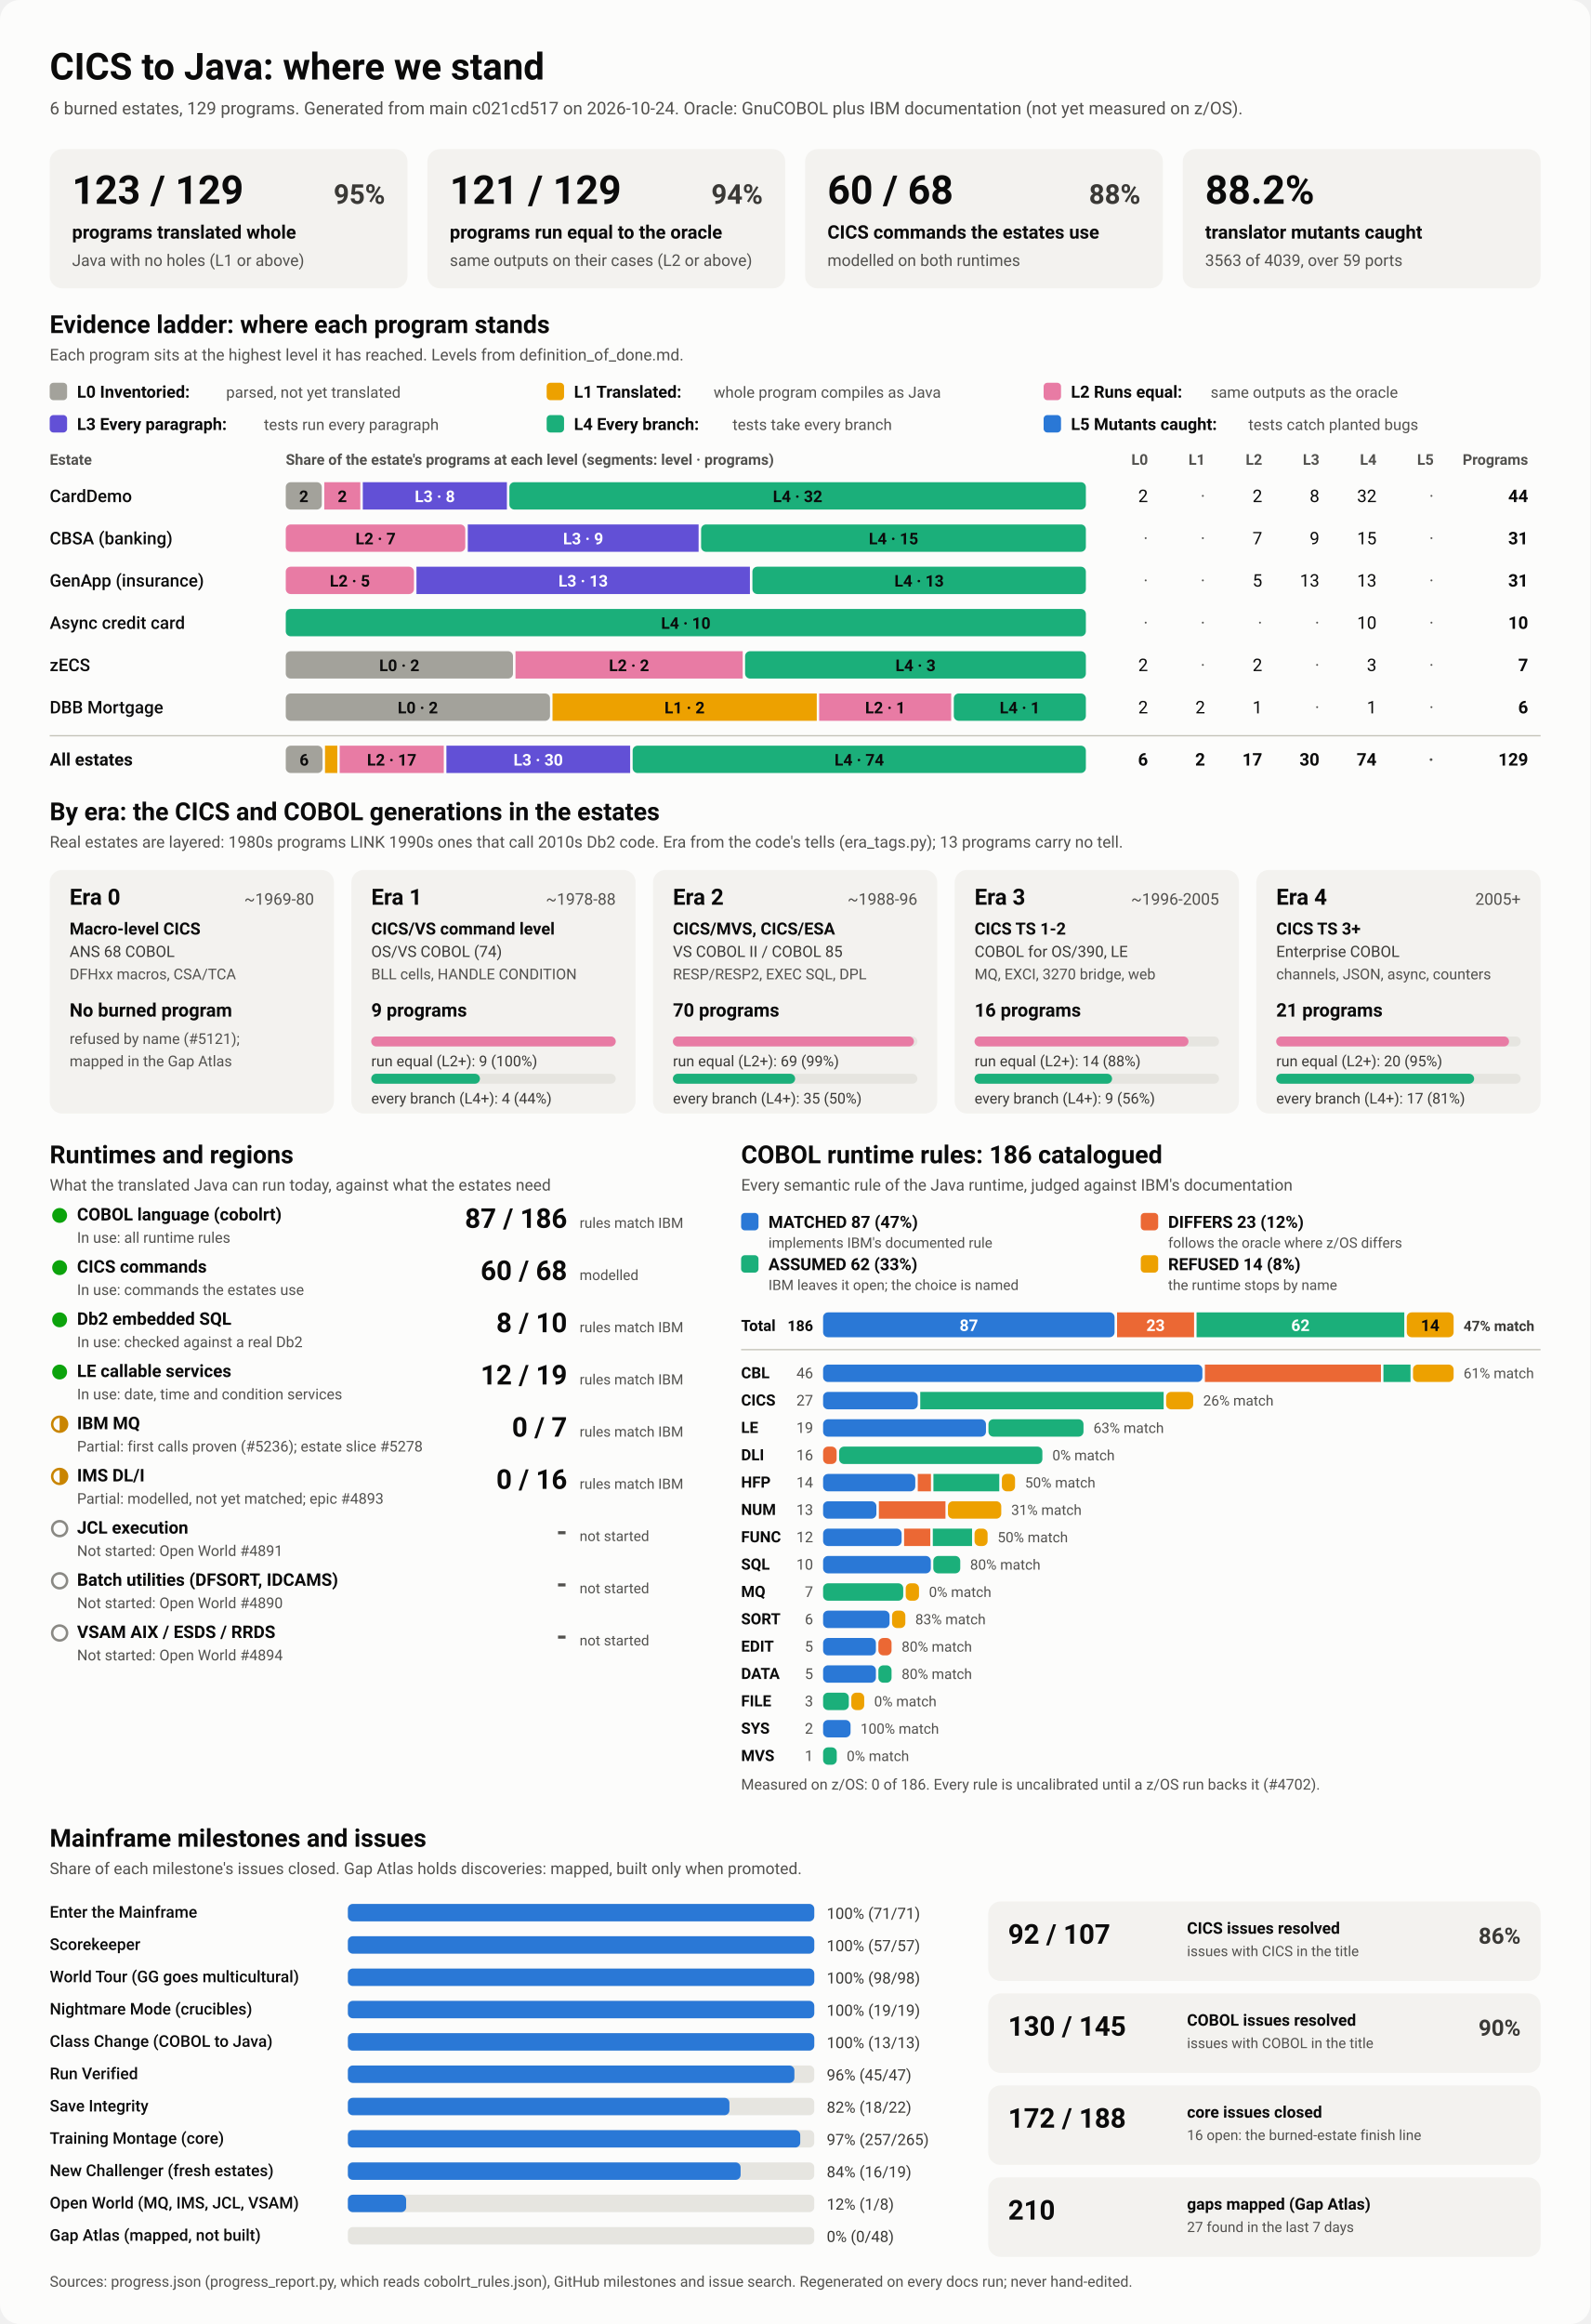
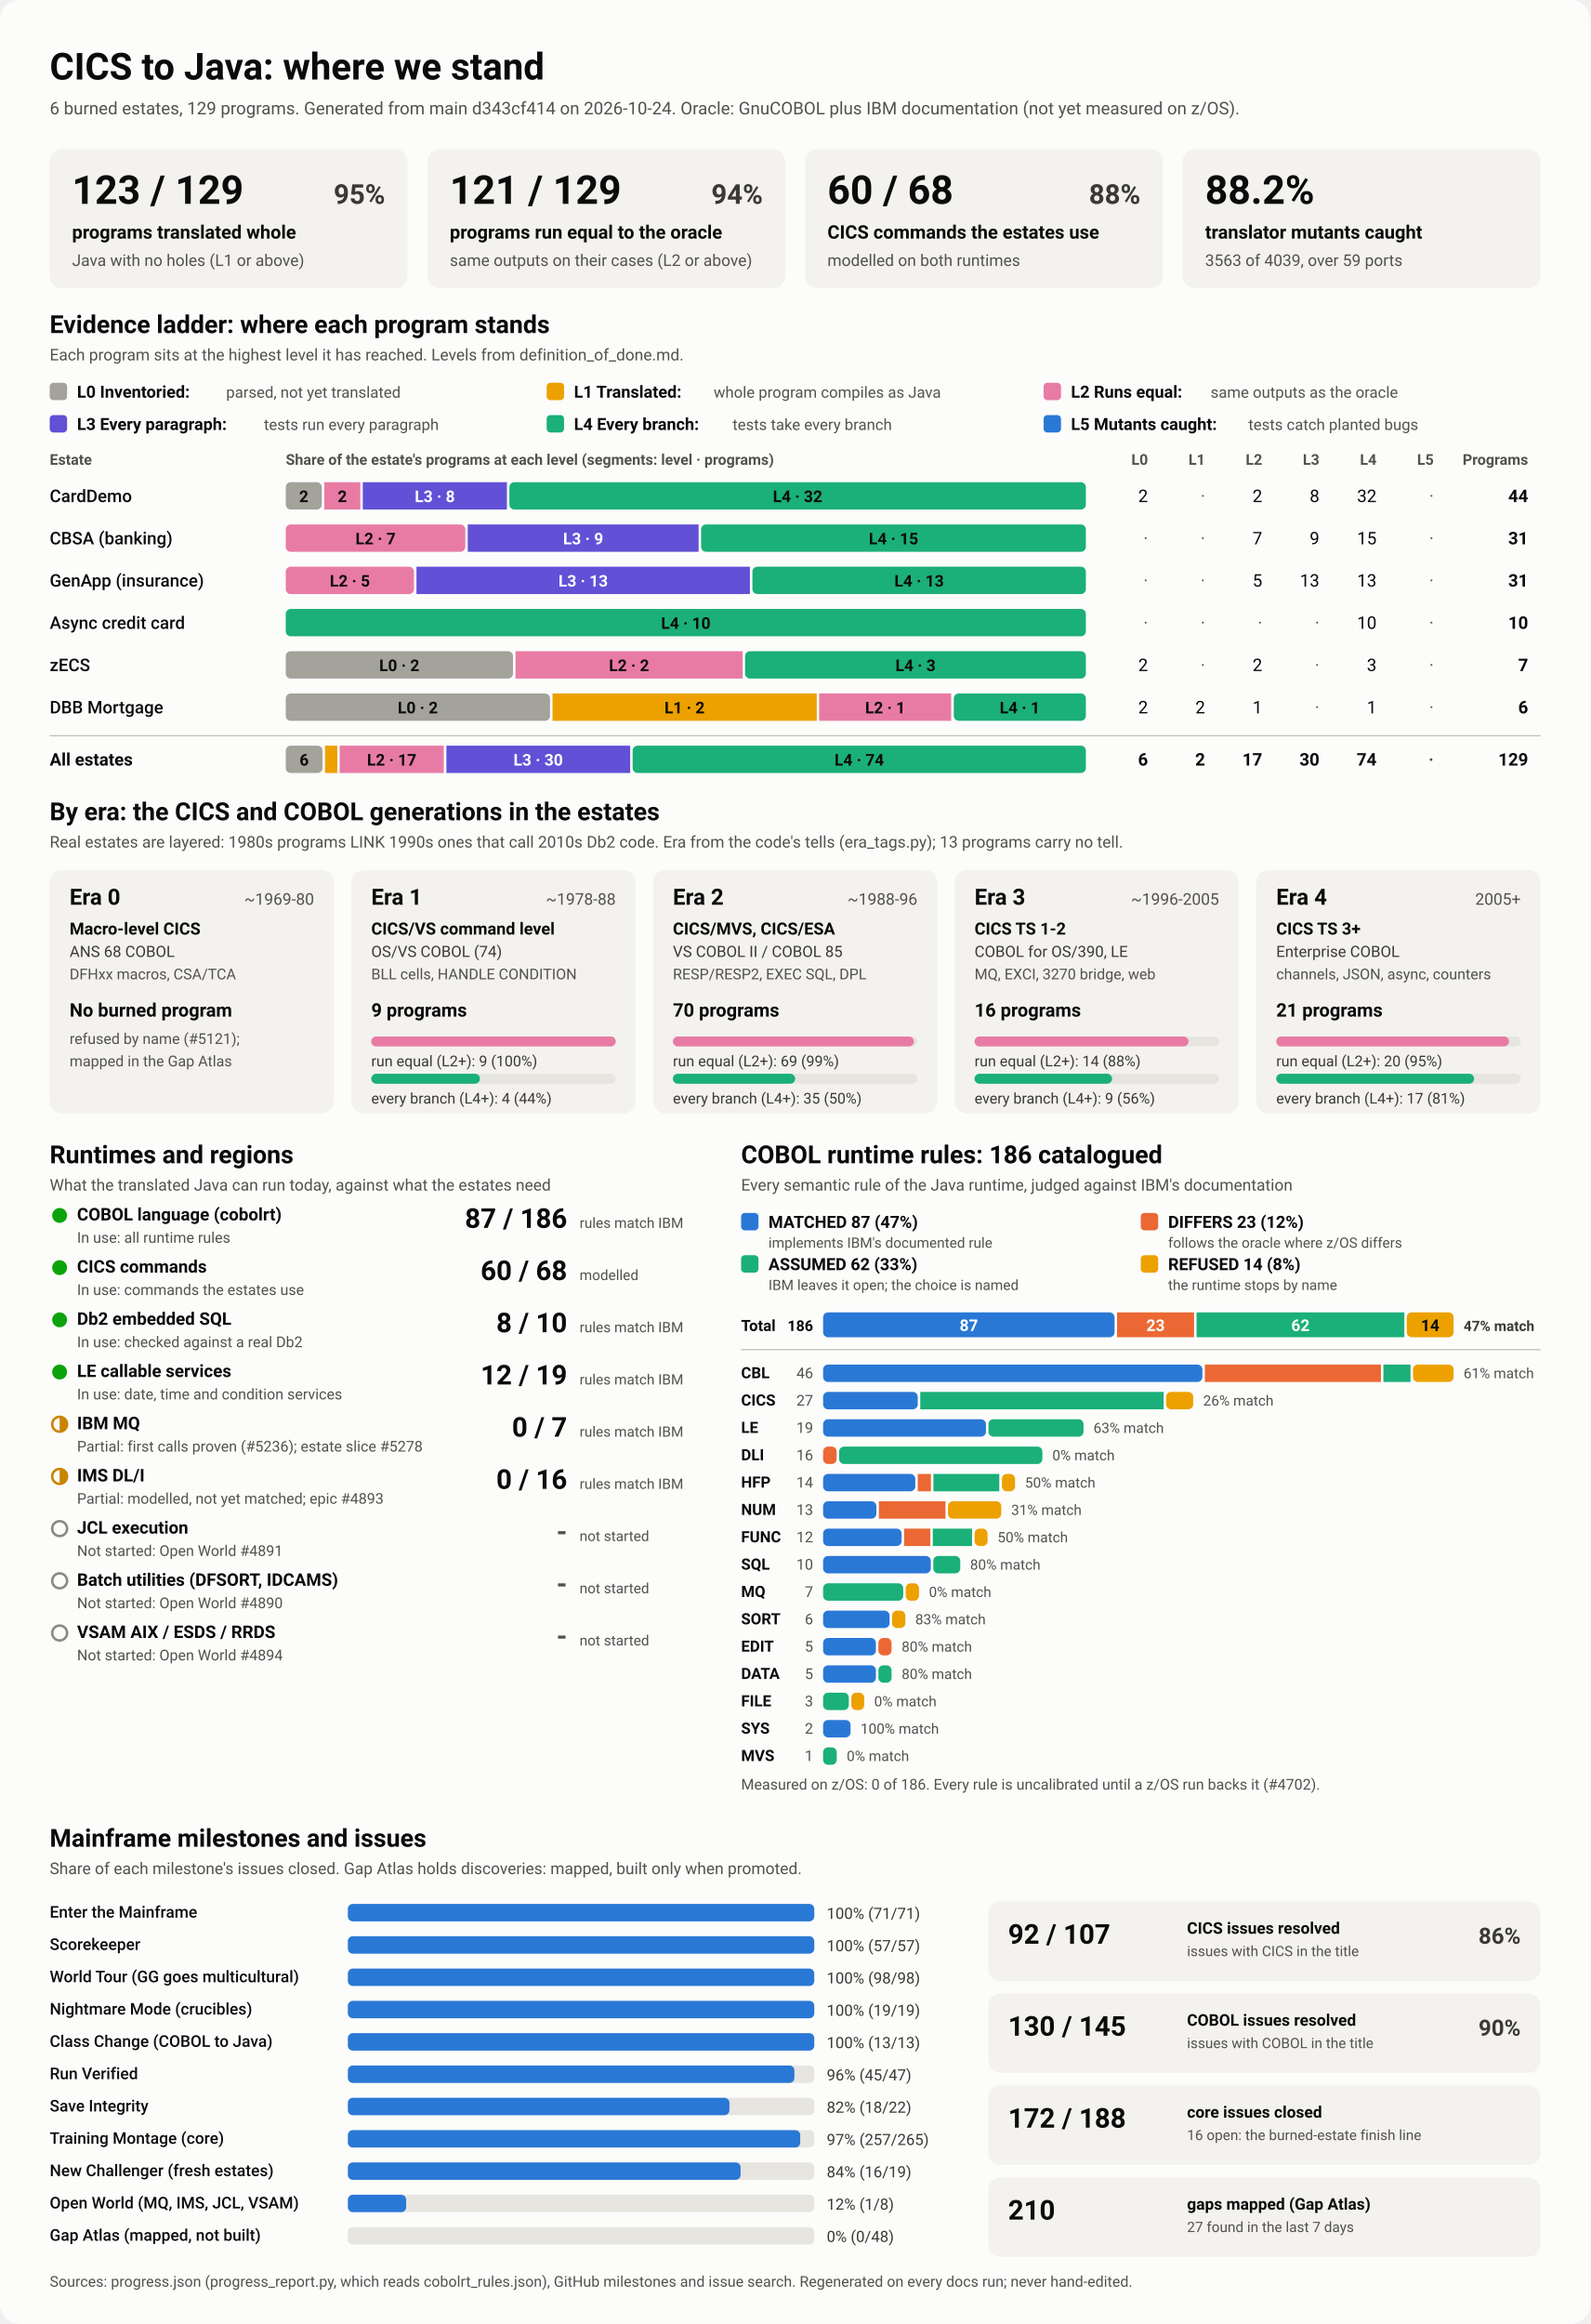
<svg xmlns="http://www.w3.org/2000/svg" viewBox="0 0 1280 1870" width="1280" height="1870" role="img" aria-labelledby="ttl">
  <style>
    svg { font-family: system-ui, -apple-system, 'Segoe UI', Roboto, Helvetica, Arial, sans-serif; }
    .bg { fill: #fcfcfb; }
    .card { fill: #f3f2ef; }
    .track { fill: #e6e5e0; }
    .rule { stroke: #c3c2b7; stroke-width: 1; }
    .t1 { fill: #0b0b0b; } .t2 { fill: #3a3936; } .t3 { fill: #52514e; }
    .on-dark { fill: #ffffff; } .on-light { fill: #0b0b0b; }
    .lv0 { fill: #a3a29b; } .lv1 { fill: #eda100; } .lv2 { fill: #e87ba4; } .lv3 { fill: #6250d6; } .lv4 { fill: #1baf7a; } .lv5 { fill: #2a78d6; } 
    .s0 { fill: #2a78d6; } .s1 { fill: #eb6834; } .s2 { fill: #1baf7a; } .s3 { fill: #eda100; } 
    .prog { fill: #2a78d6; }
    .st-good { fill: #0ca30c; } .st-warn { fill: none; stroke: #c98500; stroke-width: 2; }
    .st-warn-fill { fill: #c98500; } .st-none { fill: none; stroke: #8a8984; stroke-width: 2; }
    @media (prefers-color-scheme: dark) {
      .bg { fill: #1a1a19; } .card { fill: #242422; } .track { fill: #383835; } .rule { stroke: #52514e; }
      .t1 { fill: #f0efec; } .t2 { fill: #dddcd6; } .t3 { fill: #c3c2b7; }
      .on-light { fill: #0b0b0b; } .prog { fill: #3987e5; }
      .lv0 { fill: #6b6a64; } .lv1 { fill: #c98500; } .lv2 { fill: #d55181; } .lv3 { fill: #9085e9; } .lv4 { fill: #199e70; } .lv5 { fill: #3987e5; } 
      .s0 { fill: #3987e5; } .s1 { fill: #d95926; } .s2 { fill: #199e70; } .s3 { fill: #c98500; } 
    }
  </style>
  <rect class="bg" width="1280" height="1870" rx="16" />
  <text x="40.0" y="64.0" class="t1" font-size="30" font-weight="700" text-anchor="start">CICS to Java: where we stand</text>
-   <text x="40.0" y="92.0" class="t3" font-size="14" font-weight="400" text-anchor="start">6 burned estates, 129 programs. Generated from main c021cd517 on 2026-10-24. Oracle: GnuCOBOL plus IBM documentation (not yet measured on z/OS).</text>
+   <text x="40.0" y="92.0" class="t3" font-size="14" font-weight="400" text-anchor="start">6 burned estates, 129 programs. Generated from main d343cf414 on 2026-10-24. Oracle: GnuCOBOL plus IBM documentation (not yet measured on z/OS).</text>
  <rect x="40.0" y="120.0" width="288.0" height="112.0" rx="10" class="card" />
  <text x="58.0" y="164.0" class="t1" font-size="32" font-weight="700" text-anchor="start">123 / 129</text>
  <text x="310.0" y="164.0" class="t2" font-size="22" font-weight="600" text-anchor="end">95%</text>
  <text x="58.0" y="192.0" class="t1" font-size="15" font-weight="600" text-anchor="start">programs translated whole</text>
  <text x="58.0" y="214.0" class="t3" font-size="13" font-weight="400" text-anchor="start">Java with no holes (L1 or above)</text>
  <rect x="344.0" y="120.0" width="288.0" height="112.0" rx="10" class="card" />
  <text x="362.0" y="164.0" class="t1" font-size="32" font-weight="700" text-anchor="start">121 / 129</text>
  <text x="614.0" y="164.0" class="t2" font-size="22" font-weight="600" text-anchor="end">94%</text>
  <text x="362.0" y="192.0" class="t1" font-size="15" font-weight="600" text-anchor="start">programs run equal to the oracle</text>
  <text x="362.0" y="214.0" class="t3" font-size="13" font-weight="400" text-anchor="start">same outputs on their cases (L2 or above)</text>
  <rect x="648.0" y="120.0" width="288.0" height="112.0" rx="10" class="card" />
  <text x="666.0" y="164.0" class="t1" font-size="32" font-weight="700" text-anchor="start">60 / 68</text>
  <text x="918.0" y="164.0" class="t2" font-size="22" font-weight="600" text-anchor="end">88%</text>
  <text x="666.0" y="192.0" class="t1" font-size="15" font-weight="600" text-anchor="start">CICS commands the estates use</text>
  <text x="666.0" y="214.0" class="t3" font-size="13" font-weight="400" text-anchor="start">modelled on both runtimes</text>
  <rect x="952.0" y="120.0" width="288.0" height="112.0" rx="10" class="card" />
  <text x="970.0" y="164.0" class="t1" font-size="32" font-weight="700" text-anchor="start">88.2%</text>
  <text x="970.0" y="192.0" class="t1" font-size="15" font-weight="600" text-anchor="start">translator mutants caught</text>
  <text x="970.0" y="214.0" class="t3" font-size="13" font-weight="400" text-anchor="start">3563 of 4039, over 59 ports</text>
  <text x="40.0" y="268.0" class="t1" font-size="20" font-weight="700" text-anchor="start">Evidence ladder: where each program stands</text>
  <text x="40.0" y="290.0" class="t3" font-size="13" font-weight="400" text-anchor="start">Each program sits at the highest level it has reached. Levels from definition_of_done.md.</text>
  <rect x="40.0" y="308.0" width="14.0" height="14.0" rx="3" class="lv0" />
  <text x="62.0" y="320.0" class="t1" font-size="13.5" font-weight="600" text-anchor="start">L0 Inventoried:</text>
  <text x="182.0" y="320.0" class="t3" font-size="12.5" font-weight="400" text-anchor="start">parsed, not yet translated</text>
  <rect x="440.0" y="308.0" width="14.0" height="14.0" rx="3" class="lv1" />
  <text x="462.0" y="320.0" class="t1" font-size="13.5" font-weight="600" text-anchor="start">L1 Translated:</text>
  <text x="574.4" y="320.0" class="t3" font-size="12.5" font-weight="400" text-anchor="start">whole program compiles as Java</text>
  <rect x="840.0" y="308.0" width="14.0" height="14.0" rx="3" class="lv2" />
  <text x="862.0" y="320.0" class="t1" font-size="13.5" font-weight="600" text-anchor="start">L2 Runs equal:</text>
  <text x="974.4" y="320.0" class="t3" font-size="12.5" font-weight="400" text-anchor="start">same outputs as the oracle</text>
  <rect x="40.0" y="334.0" width="14.0" height="14.0" rx="3" class="lv3" />
  <text x="62.0" y="346.0" class="t1" font-size="13.5" font-weight="600" text-anchor="start">L3 Every paragraph:</text>
  <text x="212.4" y="346.0" class="t3" font-size="12.5" font-weight="400" text-anchor="start">tests run every paragraph</text>
  <rect x="440.0" y="334.0" width="14.0" height="14.0" rx="3" class="lv4" />
  <text x="462.0" y="346.0" class="t1" font-size="13.5" font-weight="600" text-anchor="start">L4 Every branch:</text>
  <text x="589.6" y="346.0" class="t3" font-size="12.5" font-weight="400" text-anchor="start">tests take every branch</text>
  <rect x="840.0" y="334.0" width="14.0" height="14.0" rx="3" class="lv5" />
  <text x="862.0" y="346.0" class="t1" font-size="13.5" font-weight="600" text-anchor="start">L5 Mutants caught:</text>
  <text x="1004.8" y="346.0" class="t3" font-size="12.5" font-weight="400" text-anchor="start">tests catch planted bugs</text>
  <text x="40.0" y="374.0" class="t3" font-size="12" font-weight="600" text-anchor="start">Estate</text>
  <text x="230.0" y="374.0" class="t3" font-size="12" font-weight="600" text-anchor="start">Share of the estate's programs at each level (segments: level · programs)</text>
  <text x="924.0" y="374.0" class="t3" font-size="12" font-weight="600" text-anchor="end">L0</text>
  <text x="970.0" y="374.0" class="t3" font-size="12" font-weight="600" text-anchor="end">L1</text>
  <text x="1016.0" y="374.0" class="t3" font-size="12" font-weight="600" text-anchor="end">L2</text>
  <text x="1062.0" y="374.0" class="t3" font-size="12" font-weight="600" text-anchor="end">L3</text>
  <text x="1108.0" y="374.0" class="t3" font-size="12" font-weight="600" text-anchor="end">L4</text>
  <text x="1154.0" y="374.0" class="t3" font-size="12" font-weight="600" text-anchor="end">L5</text>
  <text x="1230.0" y="374.0" class="t3" font-size="12" font-weight="600" text-anchor="end">Programs</text>
  <text x="40.0" y="404.0" class="t1" font-size="14" font-weight="500" text-anchor="start">CardDemo</text>
  <rect x="230.0" y="388.0" width="29.0" height="22.0" rx="4" class="lv0" />
  <text x="244.5" y="404.0" class="on-light" font-size="13" font-weight="600" text-anchor="middle">2</text>
  <rect x="261.0" y="388.0" width="29.0" height="22.0" rx="0" class="lv2" />
  <text x="275.5" y="404.0" class="on-light" font-size="13" font-weight="600" text-anchor="middle">2</text>
  <rect x="292.0" y="388.0" width="116.0" height="22.0" rx="0" class="lv3" />
  <text x="350.0" y="404.0" class="on-dark" font-size="13" font-weight="600" text-anchor="middle">L3 · 8</text>
  <rect x="410.0" y="388.0" width="464.0" height="22.0" rx="4" class="lv4" />
  <text x="642.0" y="404.0" class="on-light" font-size="13" font-weight="600" text-anchor="middle">L4 · 32</text>
  <text x="924.0" y="404.0" class="t1" font-size="14" font-weight="400" text-anchor="end">2</text>
  <text x="970.0" y="404.0" class="t3" font-size="14" font-weight="400" text-anchor="end">·</text>
  <text x="1016.0" y="404.0" class="t1" font-size="14" font-weight="400" text-anchor="end">2</text>
  <text x="1062.0" y="404.0" class="t1" font-size="14" font-weight="400" text-anchor="end">8</text>
  <text x="1108.0" y="404.0" class="t1" font-size="14" font-weight="400" text-anchor="end">32</text>
  <text x="1154.0" y="404.0" class="t3" font-size="14" font-weight="400" text-anchor="end">·</text>
  <text x="1230.0" y="404.0" class="t1" font-size="14" font-weight="700" text-anchor="end">44</text>
  <text x="40.0" y="438.0" class="t1" font-size="14" font-weight="500" text-anchor="start">CBSA (banking)</text>
  <rect x="230.0" y="422.0" width="144.5" height="22.0" rx="4" class="lv2" />
  <text x="302.3" y="438.0" class="on-light" font-size="13" font-weight="600" text-anchor="middle">L2 · 7</text>
  <rect x="376.5" y="422.0" width="185.8" height="22.0" rx="0" class="lv3" />
  <text x="469.4" y="438.0" class="on-dark" font-size="13" font-weight="600" text-anchor="middle">L3 · 9</text>
  <rect x="564.3" y="422.0" width="309.7" height="22.0" rx="4" class="lv4" />
  <text x="719.2" y="438.0" class="on-light" font-size="13" font-weight="600" text-anchor="middle">L4 · 15</text>
  <text x="924.0" y="438.0" class="t3" font-size="14" font-weight="400" text-anchor="end">·</text>
  <text x="970.0" y="438.0" class="t3" font-size="14" font-weight="400" text-anchor="end">·</text>
  <text x="1016.0" y="438.0" class="t1" font-size="14" font-weight="400" text-anchor="end">7</text>
  <text x="1062.0" y="438.0" class="t1" font-size="14" font-weight="400" text-anchor="end">9</text>
  <text x="1108.0" y="438.0" class="t1" font-size="14" font-weight="400" text-anchor="end">15</text>
  <text x="1154.0" y="438.0" class="t3" font-size="14" font-weight="400" text-anchor="end">·</text>
  <text x="1230.0" y="438.0" class="t1" font-size="14" font-weight="700" text-anchor="end">31</text>
  <text x="40.0" y="472.0" class="t1" font-size="14" font-weight="500" text-anchor="start">GenApp (insurance)</text>
  <rect x="230.0" y="456.0" width="103.2" height="22.0" rx="4" class="lv2" />
  <text x="281.6" y="472.0" class="on-light" font-size="13" font-weight="600" text-anchor="middle">L2 · 5</text>
  <rect x="335.2" y="456.0" width="268.4" height="22.0" rx="0" class="lv3" />
  <text x="469.4" y="472.0" class="on-dark" font-size="13" font-weight="600" text-anchor="middle">L3 · 13</text>
  <rect x="605.6" y="456.0" width="268.4" height="22.0" rx="4" class="lv4" />
  <text x="739.8" y="472.0" class="on-light" font-size="13" font-weight="600" text-anchor="middle">L4 · 13</text>
  <text x="924.0" y="472.0" class="t3" font-size="14" font-weight="400" text-anchor="end">·</text>
  <text x="970.0" y="472.0" class="t3" font-size="14" font-weight="400" text-anchor="end">·</text>
  <text x="1016.0" y="472.0" class="t1" font-size="14" font-weight="400" text-anchor="end">5</text>
  <text x="1062.0" y="472.0" class="t1" font-size="14" font-weight="400" text-anchor="end">13</text>
  <text x="1108.0" y="472.0" class="t1" font-size="14" font-weight="400" text-anchor="end">13</text>
  <text x="1154.0" y="472.0" class="t3" font-size="14" font-weight="400" text-anchor="end">·</text>
  <text x="1230.0" y="472.0" class="t1" font-size="14" font-weight="700" text-anchor="end">31</text>
  <text x="40.0" y="506.0" class="t1" font-size="14" font-weight="500" text-anchor="start">Async credit card</text>
  <rect x="230.0" y="490.0" width="644.0" height="22.0" rx="4" class="lv4" />
  <text x="552.0" y="506.0" class="on-light" font-size="13" font-weight="600" text-anchor="middle">L4 · 10</text>
  <text x="924.0" y="506.0" class="t3" font-size="14" font-weight="400" text-anchor="end">·</text>
  <text x="970.0" y="506.0" class="t3" font-size="14" font-weight="400" text-anchor="end">·</text>
  <text x="1016.0" y="506.0" class="t3" font-size="14" font-weight="400" text-anchor="end">·</text>
  <text x="1062.0" y="506.0" class="t3" font-size="14" font-weight="400" text-anchor="end">·</text>
  <text x="1108.0" y="506.0" class="t1" font-size="14" font-weight="400" text-anchor="end">10</text>
  <text x="1154.0" y="506.0" class="t3" font-size="14" font-weight="400" text-anchor="end">·</text>
  <text x="1230.0" y="506.0" class="t1" font-size="14" font-weight="700" text-anchor="end">10</text>
  <text x="40.0" y="540.0" class="t1" font-size="14" font-weight="500" text-anchor="start">zECS</text>
  <rect x="230.0" y="524.0" width="182.9" height="22.0" rx="4" class="lv0" />
  <text x="321.4" y="540.0" class="on-light" font-size="13" font-weight="600" text-anchor="middle">L0 · 2</text>
  <rect x="414.9" y="524.0" width="182.9" height="22.0" rx="0" class="lv2" />
  <text x="506.3" y="540.0" class="on-light" font-size="13" font-weight="600" text-anchor="middle">L2 · 2</text>
  <rect x="599.7" y="524.0" width="274.3" height="22.0" rx="4" class="lv4" />
  <text x="736.9" y="540.0" class="on-light" font-size="13" font-weight="600" text-anchor="middle">L4 · 3</text>
  <text x="924.0" y="540.0" class="t1" font-size="14" font-weight="400" text-anchor="end">2</text>
  <text x="970.0" y="540.0" class="t3" font-size="14" font-weight="400" text-anchor="end">·</text>
  <text x="1016.0" y="540.0" class="t1" font-size="14" font-weight="400" text-anchor="end">2</text>
  <text x="1062.0" y="540.0" class="t3" font-size="14" font-weight="400" text-anchor="end">·</text>
  <text x="1108.0" y="540.0" class="t1" font-size="14" font-weight="400" text-anchor="end">3</text>
  <text x="1154.0" y="540.0" class="t3" font-size="14" font-weight="400" text-anchor="end">·</text>
  <text x="1230.0" y="540.0" class="t1" font-size="14" font-weight="700" text-anchor="end">7</text>
  <text x="40.0" y="574.0" class="t1" font-size="14" font-weight="500" text-anchor="start">DBB Mortgage</text>
  <rect x="230.0" y="558.0" width="212.7" height="22.0" rx="4" class="lv0" />
  <text x="336.3" y="574.0" class="on-light" font-size="13" font-weight="600" text-anchor="middle">L0 · 2</text>
  <rect x="444.7" y="558.0" width="212.7" height="22.0" rx="0" class="lv1" />
  <text x="551.0" y="574.0" class="on-light" font-size="13" font-weight="600" text-anchor="middle">L1 · 2</text>
  <rect x="659.3" y="558.0" width="106.3" height="22.0" rx="0" class="lv2" />
  <text x="712.5" y="574.0" class="on-light" font-size="13" font-weight="600" text-anchor="middle">L2 · 1</text>
  <rect x="767.7" y="558.0" width="106.3" height="22.0" rx="4" class="lv4" />
  <text x="820.8" y="574.0" class="on-light" font-size="13" font-weight="600" text-anchor="middle">L4 · 1</text>
  <text x="924.0" y="574.0" class="t1" font-size="14" font-weight="400" text-anchor="end">2</text>
  <text x="970.0" y="574.0" class="t1" font-size="14" font-weight="400" text-anchor="end">2</text>
  <text x="1016.0" y="574.0" class="t1" font-size="14" font-weight="400" text-anchor="end">1</text>
  <text x="1062.0" y="574.0" class="t3" font-size="14" font-weight="400" text-anchor="end">·</text>
  <text x="1108.0" y="574.0" class="t1" font-size="14" font-weight="400" text-anchor="end">1</text>
  <text x="1154.0" y="574.0" class="t3" font-size="14" font-weight="400" text-anchor="end">·</text>
  <text x="1230.0" y="574.0" class="t1" font-size="14" font-weight="700" text-anchor="end">6</text>
  <line x1="40" x2="1240" y1="592" y2="592" class="rule" />
  <text x="40.0" y="616.0" class="t1" font-size="14" font-weight="700" text-anchor="start">All estates</text>
  <rect x="230.0" y="600.0" width="29.6" height="22.0" rx="4" class="lv0" />
  <text x="244.8" y="616.0" class="on-light" font-size="13" font-weight="600" text-anchor="middle">6</text>
  <rect x="261.6" y="600.0" width="9.9" height="22.0" rx="0" class="lv1" />
  <rect x="273.4" y="600.0" width="83.8" height="22.0" rx="0" class="lv2" />
  <text x="315.3" y="616.0" class="on-light" font-size="13" font-weight="600" text-anchor="middle">L2 · 17</text>
  <rect x="359.3" y="600.0" width="147.9" height="22.0" rx="0" class="lv3" />
  <text x="433.2" y="616.0" class="on-dark" font-size="13" font-weight="600" text-anchor="middle">L3 · 30</text>
  <rect x="509.2" y="600.0" width="364.8" height="22.0" rx="4" class="lv4" />
  <text x="691.6" y="616.0" class="on-light" font-size="13" font-weight="600" text-anchor="middle">L4 · 74</text>
  <text x="924.0" y="616.0" class="t1" font-size="14" font-weight="700" text-anchor="end">6</text>
  <text x="970.0" y="616.0" class="t1" font-size="14" font-weight="700" text-anchor="end">2</text>
  <text x="1016.0" y="616.0" class="t1" font-size="14" font-weight="700" text-anchor="end">17</text>
  <text x="1062.0" y="616.0" class="t1" font-size="14" font-weight="700" text-anchor="end">30</text>
  <text x="1108.0" y="616.0" class="t1" font-size="14" font-weight="700" text-anchor="end">74</text>
  <text x="1154.0" y="616.0" class="t3" font-size="14" font-weight="700" text-anchor="end">·</text>
  <text x="1230.0" y="616.0" class="t1" font-size="14" font-weight="700" text-anchor="end">129</text>
  <text x="40.0" y="660.0" class="t1" font-size="20" font-weight="700" text-anchor="start">By era: the CICS and COBOL generations in the estates</text>
  <text x="40.0" y="682.0" class="t3" font-size="13" font-weight="400" text-anchor="start">Real estates are layered: 1980s programs LINK 1990s ones that call 2010s Db2 code. Era from the code's tells (era_tags.py); 13 programs carry no tell.</text>
  <rect x="40.0" y="700.0" width="228.8" height="196.0" rx="10" class="card" />
  <text x="56.0" y="728.0" class="t1" font-size="18" font-weight="700" text-anchor="start">Era 0</text>
  <text x="252.8" y="728.0" class="t3" font-size="13" font-weight="400" text-anchor="end">~1969-80</text>
  <text x="56.0" y="752.0" class="t1" font-size="13.5" font-weight="600" text-anchor="start">Macro-level CICS</text>
  <text x="56.0" y="770.0" class="t2" font-size="12.5" font-weight="400" text-anchor="start">ANS 68 COBOL</text>
  <text x="56.0" y="788.0" class="t3" font-size="12" font-weight="400" text-anchor="start">DFHxx macros, CSA/TCA</text>
  <text x="56.0" y="818.0" class="t1" font-size="15" font-weight="700" text-anchor="start">No burned program</text>
  <text x="56.0" y="840.0" class="t3" font-size="12" font-weight="400" text-anchor="start">refused by name (#5121);</text>
  <text x="56.0" y="858.0" class="t3" font-size="12" font-weight="400" text-anchor="start">mapped in the Gap Atlas</text>
  <rect x="282.8" y="700.0" width="228.8" height="196.0" rx="10" class="card" />
  <text x="298.8" y="728.0" class="t1" font-size="18" font-weight="700" text-anchor="start">Era 1</text>
  <text x="495.6" y="728.0" class="t3" font-size="13" font-weight="400" text-anchor="end">~1978-88</text>
  <text x="298.8" y="752.0" class="t1" font-size="13.5" font-weight="600" text-anchor="start">CICS/VS command level</text>
  <text x="298.8" y="770.0" class="t2" font-size="12.5" font-weight="400" text-anchor="start">OS/VS COBOL (74)</text>
  <text x="298.8" y="788.0" class="t3" font-size="12" font-weight="400" text-anchor="start">BLL cells, HANDLE CONDITION</text>
  <text x="298.8" y="818.0" class="t1" font-size="15" font-weight="700" text-anchor="start">9 programs</text>
  <rect x="298.8" y="834.0" width="196.8" height="8.0" rx="4" class="track" />
  <rect x="298.8" y="834.0" width="196.8" height="8.0" rx="4" class="lv2" />
  <text x="298.8" y="858.0" class="t2" font-size="12" font-weight="400" text-anchor="start">run equal (L2+): 9 (100%)</text>
  <rect x="298.8" y="864.0" width="196.8" height="8.0" rx="4" class="track" />
  <rect x="298.8" y="864.0" width="87.5" height="8.0" rx="4" class="lv4" />
  <text x="298.8" y="888.0" class="t2" font-size="12" font-weight="400" text-anchor="start">every branch (L4+): 4 (44%)</text>
  <rect x="525.6" y="700.0" width="228.8" height="196.0" rx="10" class="card" />
  <text x="541.6" y="728.0" class="t1" font-size="18" font-weight="700" text-anchor="start">Era 2</text>
  <text x="738.4" y="728.0" class="t3" font-size="13" font-weight="400" text-anchor="end">~1988-96</text>
  <text x="541.6" y="752.0" class="t1" font-size="13.5" font-weight="600" text-anchor="start">CICS/MVS, CICS/ESA</text>
  <text x="541.6" y="770.0" class="t2" font-size="12.5" font-weight="400" text-anchor="start">VS COBOL II / COBOL 85</text>
  <text x="541.6" y="788.0" class="t3" font-size="12" font-weight="400" text-anchor="start">RESP/RESP2, EXEC SQL, DPL</text>
  <text x="541.6" y="818.0" class="t1" font-size="15" font-weight="700" text-anchor="start">70 programs</text>
  <rect x="541.6" y="834.0" width="196.8" height="8.0" rx="4" class="track" />
  <rect x="541.6" y="834.0" width="194.0" height="8.0" rx="4" class="lv2" />
  <text x="541.6" y="858.0" class="t2" font-size="12" font-weight="400" text-anchor="start">run equal (L2+): 69 (99%)</text>
  <rect x="541.6" y="864.0" width="196.8" height="8.0" rx="4" class="track" />
  <rect x="541.6" y="864.0" width="98.4" height="8.0" rx="4" class="lv4" />
  <text x="541.6" y="888.0" class="t2" font-size="12" font-weight="400" text-anchor="start">every branch (L4+): 35 (50%)</text>
  <rect x="768.4" y="700.0" width="228.8" height="196.0" rx="10" class="card" />
  <text x="784.4" y="728.0" class="t1" font-size="18" font-weight="700" text-anchor="start">Era 3</text>
  <text x="981.2" y="728.0" class="t3" font-size="13" font-weight="400" text-anchor="end">~1996-2005</text>
  <text x="784.4" y="752.0" class="t1" font-size="13.5" font-weight="600" text-anchor="start">CICS TS 1-2</text>
  <text x="784.4" y="770.0" class="t2" font-size="12.5" font-weight="400" text-anchor="start">COBOL for OS/390, LE</text>
  <text x="784.4" y="788.0" class="t3" font-size="12" font-weight="400" text-anchor="start">MQ, EXCI, 3270 bridge, web</text>
  <text x="784.4" y="818.0" class="t1" font-size="15" font-weight="700" text-anchor="start">16 programs</text>
  <rect x="784.4" y="834.0" width="196.8" height="8.0" rx="4" class="track" />
  <rect x="784.4" y="834.0" width="172.2" height="8.0" rx="4" class="lv2" />
  <text x="784.4" y="858.0" class="t2" font-size="12" font-weight="400" text-anchor="start">run equal (L2+): 14 (88%)</text>
  <rect x="784.4" y="864.0" width="196.8" height="8.0" rx="4" class="track" />
  <rect x="784.4" y="864.0" width="110.7" height="8.0" rx="4" class="lv4" />
  <text x="784.4" y="888.0" class="t2" font-size="12" font-weight="400" text-anchor="start">every branch (L4+): 9 (56%)</text>
  <rect x="1011.2" y="700.0" width="228.8" height="196.0" rx="10" class="card" />
  <text x="1027.2" y="728.0" class="t1" font-size="18" font-weight="700" text-anchor="start">Era 4</text>
  <text x="1224.0" y="728.0" class="t3" font-size="13" font-weight="400" text-anchor="end">2005+</text>
  <text x="1027.2" y="752.0" class="t1" font-size="13.5" font-weight="600" text-anchor="start">CICS TS 3+</text>
  <text x="1027.2" y="770.0" class="t2" font-size="12.5" font-weight="400" text-anchor="start">Enterprise COBOL</text>
  <text x="1027.2" y="788.0" class="t3" font-size="12" font-weight="400" text-anchor="start">channels, JSON, async, counters</text>
  <text x="1027.2" y="818.0" class="t1" font-size="15" font-weight="700" text-anchor="start">21 programs</text>
  <rect x="1027.2" y="834.0" width="196.8" height="8.0" rx="4" class="track" />
  <rect x="1027.2" y="834.0" width="187.4" height="8.0" rx="4" class="lv2" />
  <text x="1027.2" y="858.0" class="t2" font-size="12" font-weight="400" text-anchor="start">run equal (L2+): 20 (95%)</text>
  <rect x="1027.2" y="864.0" width="196.8" height="8.0" rx="4" class="track" />
  <rect x="1027.2" y="864.0" width="159.3" height="8.0" rx="4" class="lv4" />
  <text x="1027.2" y="888.0" class="t2" font-size="12" font-weight="400" text-anchor="start">every branch (L4+): 17 (81%)</text>
  <text x="40.0" y="936.0" class="t1" font-size="20" font-weight="700" text-anchor="start">Runtimes and regions</text>
  <text x="40.0" y="958.0" class="t3" font-size="13" font-weight="400" text-anchor="start">What the translated Java can run today, against what the estates need</text>
  <circle cx="48" cy="978" r="6" class="st-good" />
  <text x="62.0" y="982.0" class="t1" font-size="14" font-weight="600" text-anchor="start">COBOL language (cobolrt)</text>
  <text x="62.0" y="1000.0" class="t3" font-size="12" font-weight="400" text-anchor="start">In use: all runtime rules</text>
  <text x="456.5" y="988.0" class="t1" font-size="22" font-weight="700" text-anchor="end">87 / 186</text>
  <text x="466.5" y="988.0" class="t3" font-size="11.5" font-weight="400" text-anchor="start">rules match IBM</text>
  <circle cx="48" cy="1020" r="6" class="st-good" />
  <text x="62.0" y="1024.0" class="t1" font-size="14" font-weight="600" text-anchor="start">CICS commands</text>
  <text x="62.0" y="1042.0" class="t3" font-size="12" font-weight="400" text-anchor="start">In use: commands the estates use</text>
  <text x="456.5" y="1030.0" class="t1" font-size="22" font-weight="700" text-anchor="end">60 / 68</text>
  <text x="466.5" y="1030.0" class="t3" font-size="11.5" font-weight="400" text-anchor="start">modelled</text>
  <circle cx="48" cy="1062" r="6" class="st-good" />
  <text x="62.0" y="1066.0" class="t1" font-size="14" font-weight="600" text-anchor="start">Db2 embedded SQL</text>
  <text x="62.0" y="1084.0" class="t3" font-size="12" font-weight="400" text-anchor="start">In use: checked against a real Db2</text>
  <text x="456.5" y="1072.0" class="t1" font-size="22" font-weight="700" text-anchor="end">8 / 10</text>
  <text x="466.5" y="1072.0" class="t3" font-size="11.5" font-weight="400" text-anchor="start">rules match IBM</text>
  <circle cx="48" cy="1104" r="6" class="st-good" />
  <text x="62.0" y="1108.0" class="t1" font-size="14" font-weight="600" text-anchor="start">LE callable services</text>
  <text x="62.0" y="1126.0" class="t3" font-size="12" font-weight="400" text-anchor="start">In use: date, time and condition services</text>
  <text x="456.5" y="1114.0" class="t1" font-size="22" font-weight="700" text-anchor="end">12 / 19</text>
  <text x="466.5" y="1114.0" class="t3" font-size="11.5" font-weight="400" text-anchor="start">rules match IBM</text>
  <circle cx="48" cy="1146" r="6" class="st-warn" />
  <path d="M 48 1140 A 6 6 0 0 1 48 1152 Z" class="st-warn-fill" />
  <text x="62.0" y="1150.0" class="t1" font-size="14" font-weight="600" text-anchor="start">IBM MQ</text>
  <text x="62.0" y="1168.0" class="t3" font-size="12" font-weight="400" text-anchor="start">Partial: first calls proven (#5236); estate slice #5278</text>
  <text x="456.5" y="1156.0" class="t1" font-size="22" font-weight="700" text-anchor="end">0 / 7</text>
  <text x="466.5" y="1156.0" class="t3" font-size="11.5" font-weight="400" text-anchor="start">rules match IBM</text>
  <circle cx="48" cy="1188" r="6" class="st-warn" />
  <path d="M 48 1182 A 6 6 0 0 1 48 1194 Z" class="st-warn-fill" />
  <text x="62.0" y="1192.0" class="t1" font-size="14" font-weight="600" text-anchor="start">IMS DL/I</text>
  <text x="62.0" y="1210.0" class="t3" font-size="12" font-weight="400" text-anchor="start">Partial: modelled, not yet matched; epic #4893</text>
  <text x="456.5" y="1198.0" class="t1" font-size="22" font-weight="700" text-anchor="end">0 / 16</text>
  <text x="466.5" y="1198.0" class="t3" font-size="11.5" font-weight="400" text-anchor="start">rules match IBM</text>
  <circle cx="48" cy="1230" r="6" class="st-none" />
  <text x="62.0" y="1234.0" class="t1" font-size="14" font-weight="600" text-anchor="start">JCL execution</text>
  <text x="62.0" y="1252.0" class="t3" font-size="12" font-weight="400" text-anchor="start">Not started: Open World #4891</text>
  <text x="456.5" y="1240.0" class="t3" font-size="22" font-weight="700" text-anchor="end">-</text>
  <text x="466.5" y="1240.0" class="t3" font-size="11.5" font-weight="400" text-anchor="start">not started</text>
  <circle cx="48" cy="1272" r="6" class="st-none" />
  <text x="62.0" y="1276.0" class="t1" font-size="14" font-weight="600" text-anchor="start">Batch utilities (DFSORT, IDCAMS)</text>
  <text x="62.0" y="1294.0" class="t3" font-size="12" font-weight="400" text-anchor="start">Not started: Open World #4890</text>
  <text x="456.5" y="1282.0" class="t3" font-size="22" font-weight="700" text-anchor="end">-</text>
  <text x="466.5" y="1282.0" class="t3" font-size="11.5" font-weight="400" text-anchor="start">not started</text>
  <circle cx="48" cy="1314" r="6" class="st-none" />
  <text x="62.0" y="1318.0" class="t1" font-size="14" font-weight="600" text-anchor="start">VSAM AIX / ESDS / RRDS</text>
  <text x="62.0" y="1336.0" class="t3" font-size="12" font-weight="400" text-anchor="start">Not started: Open World #4894</text>
  <text x="456.5" y="1324.0" class="t3" font-size="22" font-weight="700" text-anchor="end">-</text>
  <text x="466.5" y="1324.0" class="t3" font-size="11.5" font-weight="400" text-anchor="start">not started</text>
  <text x="596.5" y="936.0" class="t1" font-size="20" font-weight="700" text-anchor="start">COBOL runtime rules: 186 catalogued</text>
  <text x="596.5" y="958.0" class="t3" font-size="13" font-weight="400" text-anchor="start">Every semantic rule of the Java runtime, judged against IBM's documentation</text>
  <rect x="596.5" y="976.0" width="14.0" height="14.0" rx="3" class="s0" />
  <text x="618.5" y="988.0" class="t1" font-size="13.5" font-weight="600" text-anchor="start">MATCHED  87 (47%)</text>
  <text x="618.5" y="1004.0" class="t3" font-size="11.5" font-weight="400" text-anchor="start">implements IBM's documented rule</text>
  <rect x="918.2" y="976.0" width="14.0" height="14.0" rx="3" class="s1" />
  <text x="940.2" y="988.0" class="t1" font-size="13.5" font-weight="600" text-anchor="start">DIFFERS  23 (12%)</text>
  <text x="940.2" y="1004.0" class="t3" font-size="11.5" font-weight="400" text-anchor="start">follows the oracle where z/OS differs</text>
  <rect x="596.5" y="1010.0" width="14.0" height="14.0" rx="3" class="s2" />
  <text x="618.5" y="1022.0" class="t1" font-size="13.5" font-weight="600" text-anchor="start">ASSUMED  62 (33%)</text>
  <text x="618.5" y="1038.0" class="t3" font-size="11.5" font-weight="400" text-anchor="start">IBM leaves it open; the choice is named</text>
  <rect x="918.2" y="1010.0" width="14.0" height="14.0" rx="3" class="s3" />
  <text x="940.2" y="1022.0" class="t1" font-size="13.5" font-weight="600" text-anchor="start">REFUSED  14 (8%)</text>
  <text x="940.2" y="1038.0" class="t3" font-size="11.5" font-weight="400" text-anchor="start">the runtime stops by name</text>
  <text x="596.5" y="1071.0" class="t1" font-size="12.5" font-weight="700" text-anchor="start">Total</text>
  <text x="654.5" y="1071.0" class="t1" font-size="12" font-weight="700" text-anchor="end">186</text>
  <rect x="662.5" y="1056.0" width="234.6" height="20.0" rx="4" class="s0" />
  <text x="779.8" y="1071.0" class="on-dark" font-size="13" font-weight="600" text-anchor="middle">87</text>
  <rect x="899.1" y="1056.0" width="62.0" height="20.0" rx="0" class="s1" />
  <text x="930.1" y="1071.0" class="on-dark" font-size="13" font-weight="600" text-anchor="middle">23</text>
  <rect x="963.1" y="1056.0" width="167.2" height="20.0" rx="0" class="s2" />
  <text x="1046.7" y="1071.0" class="on-dark" font-size="13" font-weight="600" text-anchor="middle">62</text>
  <rect x="1132.3" y="1056.0" width="37.7" height="20.0" rx="4" class="s3" />
  <text x="1151.1" y="1071.0" class="on-light" font-size="13" font-weight="600" text-anchor="middle">14</text>
  <text x="1178.0" y="1071.0" class="t2" font-size="11.5" font-weight="600" text-anchor="start">47% match</text>
  <line x1="596.5" x2="1240.0" y1="1086" y2="1086" class="rule" />
  <text x="596.5" y="1109.0" class="t1" font-size="12.5" font-weight="600" text-anchor="start">CBL</text>
  <text x="654.5" y="1109.0" class="t3" font-size="12" font-weight="400" text-anchor="end">46</text>
  <rect x="662.5" y="1098.0" width="305.3" height="14.0" rx="4" class="s0" />
  <rect x="969.8" y="1098.0" width="141.7" height="14.0" rx="0" class="s1" />
  <rect x="1113.5" y="1098.0" width="21.8" height="14.0" rx="0" class="s2" />
  <rect x="1137.3" y="1098.0" width="32.7" height="14.0" rx="4" class="s3" />
  <text x="1178.0" y="1109.0" class="t3" font-size="11.5" font-weight="400" text-anchor="start">61% match</text>
  <text x="596.5" y="1131.0" class="t1" font-size="12.5" font-weight="600" text-anchor="start">CICS</text>
  <text x="654.5" y="1131.0" class="t3" font-size="12" font-weight="400" text-anchor="end">27</text>
  <rect x="662.5" y="1120.0" width="76.2" height="14.0" rx="4" class="s0" />
  <rect x="740.7" y="1120.0" width="195.9" height="14.0" rx="0" class="s2" />
  <rect x="938.6" y="1120.0" width="21.8" height="14.0" rx="4" class="s3" />
  <text x="968.4" y="1131.0" class="t3" font-size="11.5" font-weight="400" text-anchor="start">26% match</text>
  <text x="596.5" y="1153.0" class="t1" font-size="12.5" font-weight="600" text-anchor="start">LE</text>
  <text x="654.5" y="1153.0" class="t3" font-size="12" font-weight="400" text-anchor="end">19</text>
  <rect x="662.5" y="1142.0" width="131.1" height="14.0" rx="4" class="s0" />
  <rect x="795.6" y="1142.0" width="76.5" height="14.0" rx="4" class="s2" />
  <text x="880.1" y="1153.0" class="t3" font-size="11.5" font-weight="400" text-anchor="start">63% match</text>
  <text x="596.5" y="1175.0" class="t1" font-size="12.5" font-weight="600" text-anchor="start">DLI</text>
  <text x="654.5" y="1175.0" class="t3" font-size="12" font-weight="400" text-anchor="end">16</text>
  <rect x="662.5" y="1164.0" width="10.9" height="14.0" rx="4" class="s1" />
  <rect x="675.4" y="1164.0" width="163.6" height="14.0" rx="4" class="s2" />
  <text x="847.0" y="1175.0" class="t3" font-size="11.5" font-weight="400" text-anchor="start">0% match</text>
  <text x="596.5" y="1197.0" class="t1" font-size="12.5" font-weight="600" text-anchor="start">HFP</text>
  <text x="654.5" y="1197.0" class="t3" font-size="12" font-weight="400" text-anchor="end">14</text>
  <rect x="662.5" y="1186.0" width="74.2" height="14.0" rx="4" class="s0" />
  <rect x="738.7" y="1186.0" width="10.6" height="14.0" rx="0" class="s1" />
  <rect x="751.3" y="1186.0" width="53.0" height="14.0" rx="0" class="s2" />
  <rect x="806.4" y="1186.0" width="10.6" height="14.0" rx="4" class="s3" />
  <text x="825.0" y="1197.0" class="t3" font-size="11.5" font-weight="400" text-anchor="start">50% match</text>
  <text x="596.5" y="1219.0" class="t1" font-size="12.5" font-weight="600" text-anchor="start">NUM</text>
  <text x="654.5" y="1219.0" class="t3" font-size="12" font-weight="400" text-anchor="end">13</text>
  <rect x="662.5" y="1208.0" width="42.9" height="14.0" rx="4" class="s0" />
  <rect x="707.4" y="1208.0" width="53.6" height="14.0" rx="0" class="s1" />
  <rect x="763.0" y="1208.0" width="42.9" height="14.0" rx="4" class="s3" />
  <text x="813.9" y="1219.0" class="t3" font-size="11.5" font-weight="400" text-anchor="start">31% match</text>
  <text x="596.5" y="1241.0" class="t1" font-size="12.5" font-weight="600" text-anchor="start">FUNC</text>
  <text x="654.5" y="1241.0" class="t3" font-size="12" font-weight="400" text-anchor="end">12</text>
  <rect x="662.5" y="1230.0" width="63.2" height="14.0" rx="4" class="s0" />
  <rect x="727.7" y="1230.0" width="21.1" height="14.0" rx="0" class="s1" />
  <rect x="750.8" y="1230.0" width="31.6" height="14.0" rx="0" class="s2" />
  <rect x="784.4" y="1230.0" width="10.5" height="14.0" rx="4" class="s3" />
  <text x="802.9" y="1241.0" class="t3" font-size="11.5" font-weight="400" text-anchor="start">50% match</text>
  <text x="596.5" y="1263.0" class="t1" font-size="12.5" font-weight="600" text-anchor="start">SQL</text>
  <text x="654.5" y="1263.0" class="t3" font-size="12" font-weight="400" text-anchor="end">10</text>
  <rect x="662.5" y="1252.0" width="86.7" height="14.0" rx="4" class="s0" />
  <rect x="751.2" y="1252.0" width="21.7" height="14.0" rx="4" class="s2" />
  <text x="780.8" y="1263.0" class="t3" font-size="11.5" font-weight="400" text-anchor="start">80% match</text>
  <text x="596.5" y="1285.0" class="t1" font-size="12.5" font-weight="600" text-anchor="start">MQ</text>
  <text x="654.5" y="1285.0" class="t3" font-size="12" font-weight="400" text-anchor="end">7</text>
  <rect x="662.5" y="1274.0" width="64.5" height="14.0" rx="4" class="s2" />
  <rect x="729.0" y="1274.0" width="10.7" height="14.0" rx="4" class="s3" />
  <text x="747.7" y="1285.0" class="t3" font-size="11.5" font-weight="400" text-anchor="start">0% match</text>
  <text x="596.5" y="1307.0" class="t1" font-size="12.5" font-weight="600" text-anchor="start">SORT</text>
  <text x="654.5" y="1307.0" class="t3" font-size="12" font-weight="400" text-anchor="end">6</text>
  <rect x="662.5" y="1296.0" width="53.5" height="14.0" rx="4" class="s0" />
  <rect x="718.0" y="1296.0" width="10.7" height="14.0" rx="4" class="s3" />
  <text x="736.7" y="1307.0" class="t3" font-size="11.5" font-weight="400" text-anchor="start">83% match</text>
  <text x="596.5" y="1329.0" class="t1" font-size="12.5" font-weight="600" text-anchor="start">EDIT</text>
  <text x="654.5" y="1329.0" class="t3" font-size="12" font-weight="400" text-anchor="end">5</text>
  <rect x="662.5" y="1318.0" width="42.5" height="14.0" rx="4" class="s0" />
  <rect x="707.0" y="1318.0" width="10.6" height="14.0" rx="4" class="s1" />
  <text x="725.7" y="1329.0" class="t3" font-size="11.5" font-weight="400" text-anchor="start">80% match</text>
  <text x="596.5" y="1351.0" class="t1" font-size="12.5" font-weight="600" text-anchor="start">DATA</text>
  <text x="654.5" y="1351.0" class="t3" font-size="12" font-weight="400" text-anchor="end">5</text>
  <rect x="662.5" y="1340.0" width="42.5" height="14.0" rx="4" class="s0" />
  <rect x="707.0" y="1340.0" width="10.6" height="14.0" rx="4" class="s2" />
  <text x="725.7" y="1351.0" class="t3" font-size="11.5" font-weight="400" text-anchor="start">80% match</text>
  <text x="596.5" y="1373.0" class="t1" font-size="12.5" font-weight="600" text-anchor="start">FILE</text>
  <text x="654.5" y="1373.0" class="t3" font-size="12" font-weight="400" text-anchor="end">3</text>
  <rect x="662.5" y="1362.0" width="20.7" height="14.0" rx="4" class="s2" />
  <rect x="685.2" y="1362.0" width="10.4" height="14.0" rx="4" class="s3" />
  <text x="703.6" y="1373.0" class="t3" font-size="11.5" font-weight="400" text-anchor="start">0% match</text>
  <text x="596.5" y="1395.0" class="t1" font-size="12.5" font-weight="600" text-anchor="start">SYS</text>
  <text x="654.5" y="1395.0" class="t3" font-size="12" font-weight="400" text-anchor="end">2</text>
  <rect x="662.5" y="1384.0" width="22.1" height="14.0" rx="4" class="s0" />
  <text x="692.6" y="1395.0" class="t3" font-size="11.5" font-weight="400" text-anchor="start">100% match</text>
  <text x="596.5" y="1417.0" class="t1" font-size="12.5" font-weight="600" text-anchor="start">MVS</text>
  <text x="654.5" y="1417.0" class="t3" font-size="12" font-weight="400" text-anchor="end">1</text>
  <rect x="662.5" y="1406.0" width="11.0" height="14.0" rx="4" class="s2" />
  <text x="681.5" y="1417.0" class="t3" font-size="11.5" font-weight="400" text-anchor="start">0% match</text>
  <text x="596.5" y="1440.0" class="t3" font-size="12" font-weight="400" text-anchor="start">Measured on z/OS: 0 of 186. Every rule is uncalibrated until a z/OS run backs it (#4702).</text>
  <text x="40.0" y="1486.0" class="t1" font-size="20" font-weight="700" text-anchor="start">Mainframe milestones and issues</text>
  <text x="40.0" y="1508.0" class="t3" font-size="13" font-weight="400" text-anchor="start">Share of each milestone's issues closed. Gap Atlas holds discoveries: mapped, built only when promoted.</text>
  <text x="40.0" y="1543.0" class="t1" font-size="13" font-weight="500" text-anchor="start">Enter the Mainframe</text>
  <rect x="280.0" y="1532.0" width="375.4" height="14.0" rx="4" class="track" />
  <rect x="280.0" y="1532.0" width="375.4" height="14.0" rx="4" class="prog" />
  <text x="665.4" y="1544.0" class="t2" font-size="12.5" font-weight="400" text-anchor="start">100%  (71/71)</text>
  <text x="40.0" y="1569.0" class="t1" font-size="13" font-weight="500" text-anchor="start">Scorekeeper</text>
  <rect x="280.0" y="1558.0" width="375.4" height="14.0" rx="4" class="track" />
  <rect x="280.0" y="1558.0" width="375.4" height="14.0" rx="4" class="prog" />
  <text x="665.4" y="1570.0" class="t2" font-size="12.5" font-weight="400" text-anchor="start">100%  (57/57)</text>
  <text x="40.0" y="1595.0" class="t1" font-size="13" font-weight="500" text-anchor="start">World Tour (GG goes multicultural)</text>
  <rect x="280.0" y="1584.0" width="375.4" height="14.0" rx="4" class="track" />
  <rect x="280.0" y="1584.0" width="375.4" height="14.0" rx="4" class="prog" />
  <text x="665.4" y="1596.0" class="t2" font-size="12.5" font-weight="400" text-anchor="start">100%  (98/98)</text>
  <text x="40.0" y="1621.0" class="t1" font-size="13" font-weight="500" text-anchor="start">Nightmare Mode (crucibles)</text>
  <rect x="280.0" y="1610.0" width="375.4" height="14.0" rx="4" class="track" />
  <rect x="280.0" y="1610.0" width="375.4" height="14.0" rx="4" class="prog" />
  <text x="665.4" y="1622.0" class="t2" font-size="12.5" font-weight="400" text-anchor="start">100%  (19/19)</text>
  <text x="40.0" y="1647.0" class="t1" font-size="13" font-weight="500" text-anchor="start">Class Change (COBOL to Java)</text>
  <rect x="280.0" y="1636.0" width="375.4" height="14.0" rx="4" class="track" />
  <rect x="280.0" y="1636.0" width="375.4" height="14.0" rx="4" class="prog" />
  <text x="665.4" y="1648.0" class="t2" font-size="12.5" font-weight="400" text-anchor="start">100%  (13/13)</text>
  <text x="40.0" y="1673.0" class="t1" font-size="13" font-weight="500" text-anchor="start">Run Verified</text>
  <rect x="280.0" y="1662.0" width="375.4" height="14.0" rx="4" class="track" />
  <rect x="280.0" y="1662.0" width="359.4" height="14.0" rx="4" class="prog" />
  <text x="665.4" y="1674.0" class="t2" font-size="12.5" font-weight="400" text-anchor="start">96%  (45/47)</text>
  <text x="40.0" y="1699.0" class="t1" font-size="13" font-weight="500" text-anchor="start">Save Integrity</text>
  <rect x="280.0" y="1688.0" width="375.4" height="14.0" rx="4" class="track" />
  <rect x="280.0" y="1688.0" width="307.1" height="14.0" rx="4" class="prog" />
  <text x="665.4" y="1700.0" class="t2" font-size="12.5" font-weight="400" text-anchor="start">82%  (18/22)</text>
  <text x="40.0" y="1725.0" class="t1" font-size="13" font-weight="500" text-anchor="start">Training Montage (core)</text>
  <rect x="280.0" y="1714.0" width="375.4" height="14.0" rx="4" class="track" />
  <rect x="280.0" y="1714.0" width="364.1" height="14.0" rx="4" class="prog" />
  <text x="665.4" y="1726.0" class="t2" font-size="12.5" font-weight="400" text-anchor="start">97%  (257/265)</text>
  <text x="40.0" y="1751.0" class="t1" font-size="13" font-weight="500" text-anchor="start">New Challenger (fresh estates)</text>
  <rect x="280.0" y="1740.0" width="375.4" height="14.0" rx="4" class="track" />
  <rect x="280.0" y="1740.0" width="316.1" height="14.0" rx="4" class="prog" />
  <text x="665.4" y="1752.0" class="t2" font-size="12.5" font-weight="400" text-anchor="start">84%  (16/19)</text>
  <text x="40.0" y="1777.0" class="t1" font-size="13" font-weight="500" text-anchor="start">Open World (MQ, IMS, JCL, VSAM)</text>
  <rect x="280.0" y="1766.0" width="375.4" height="14.0" rx="4" class="track" />
  <rect x="280.0" y="1766.0" width="46.9" height="14.0" rx="4" class="prog" />
  <text x="665.4" y="1778.0" class="t2" font-size="12.5" font-weight="400" text-anchor="start">12%  (1/8)</text>
  <text x="40.0" y="1803.0" class="t1" font-size="13" font-weight="500" text-anchor="start">Gap Atlas (mapped, not built)</text>
  <rect x="280.0" y="1792.0" width="375.4" height="14.0" rx="4" class="track" />
  <text x="665.4" y="1804.0" class="t2" font-size="12.5" font-weight="400" text-anchor="start">0%  (0/48)</text>
  <rect x="795.4" y="1530.0" width="444.6" height="64.0" rx="10" class="card" />
  <text x="811.4" y="1564.0" class="t1" font-size="22" font-weight="700" text-anchor="start">92 / 107</text>
  <text x="1224.0" y="1564.0" class="t2" font-size="18" font-weight="600" text-anchor="end">86%</text>
  <text x="955.4" y="1556.0" class="t1" font-size="13" font-weight="600" text-anchor="start">CICS issues resolved</text>
  <text x="955.4" y="1574.0" class="t3" font-size="11.5" font-weight="400" text-anchor="start">issues with CICS in the title</text>
  <rect x="795.4" y="1604.0" width="444.6" height="64.0" rx="10" class="card" />
  <text x="811.4" y="1638.0" class="t1" font-size="22" font-weight="700" text-anchor="start">130 / 145</text>
  <text x="1224.0" y="1638.0" class="t2" font-size="18" font-weight="600" text-anchor="end">90%</text>
  <text x="955.4" y="1630.0" class="t1" font-size="13" font-weight="600" text-anchor="start">COBOL issues resolved</text>
  <text x="955.4" y="1648.0" class="t3" font-size="11.5" font-weight="400" text-anchor="start">issues with COBOL in the title</text>
  <rect x="795.4" y="1678.0" width="444.6" height="64.0" rx="10" class="card" />
  <text x="811.4" y="1712.0" class="t1" font-size="22" font-weight="700" text-anchor="start">172 / 188</text>
  <text x="955.4" y="1704.0" class="t1" font-size="13" font-weight="600" text-anchor="start">core issues closed</text>
  <text x="955.4" y="1722.0" class="t3" font-size="11.5" font-weight="400" text-anchor="start">16 open: the burned-estate finish line</text>
  <rect x="795.4" y="1752.0" width="444.6" height="64.0" rx="10" class="card" />
  <text x="811.4" y="1786.0" class="t1" font-size="22" font-weight="700" text-anchor="start">210</text>
  <text x="955.4" y="1778.0" class="t1" font-size="13" font-weight="600" text-anchor="start">gaps mapped (Gap Atlas)</text>
  <text x="955.4" y="1796.0" class="t3" font-size="11.5" font-weight="400" text-anchor="start">27 found in the last 7 days</text>
  <text x="40.0" y="1840.0" class="t3" font-size="12" font-weight="400" text-anchor="start">Sources: progress.json (progress_report.py, which reads cobolrt_rules.json), GitHub milestones and issue search. Regenerated on every docs run; never hand-edited.</text>
</svg>
